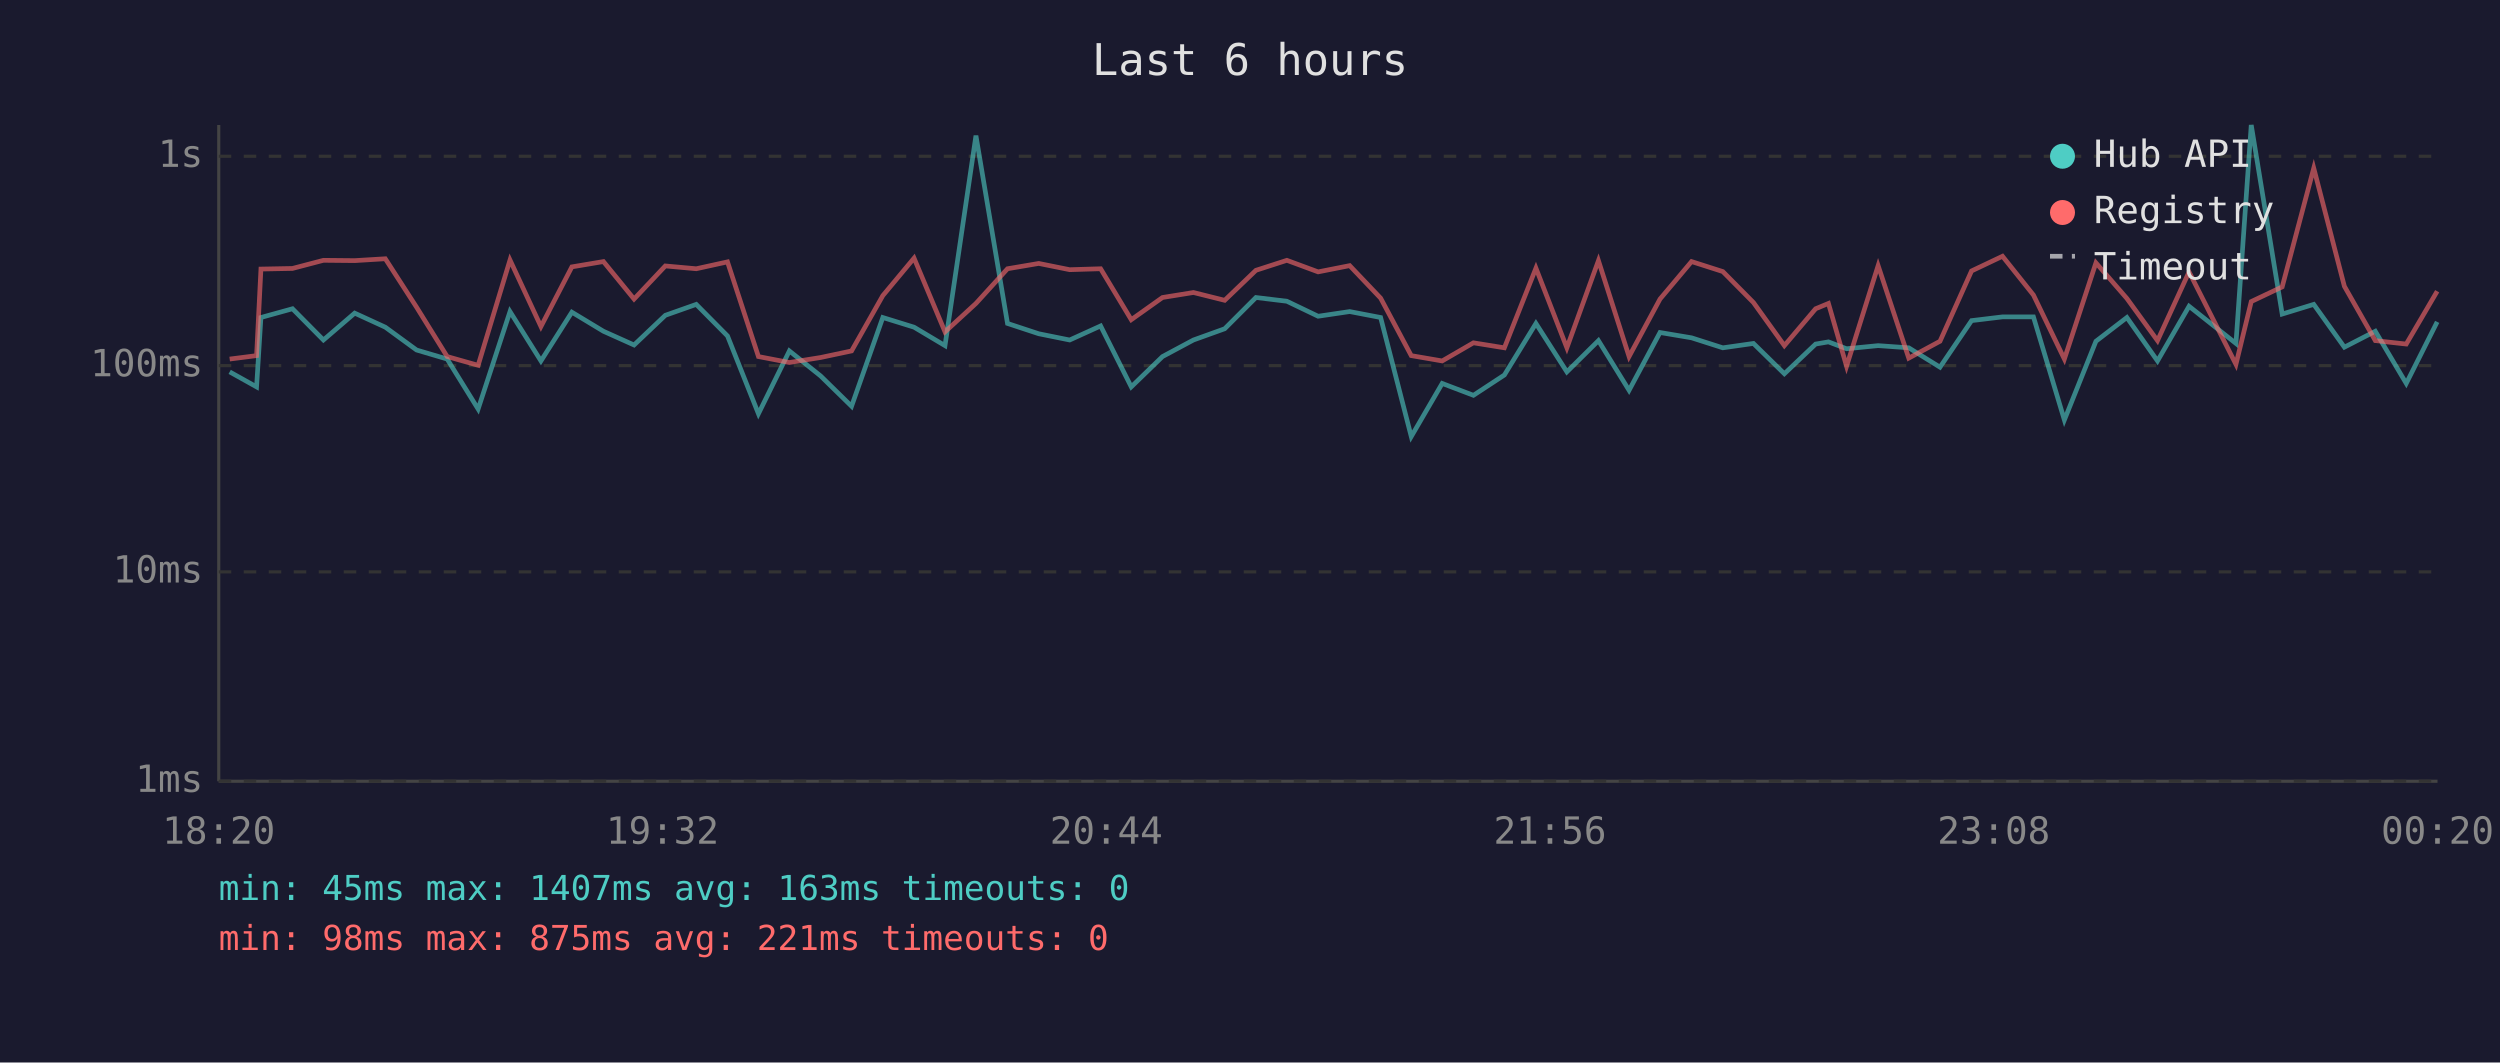
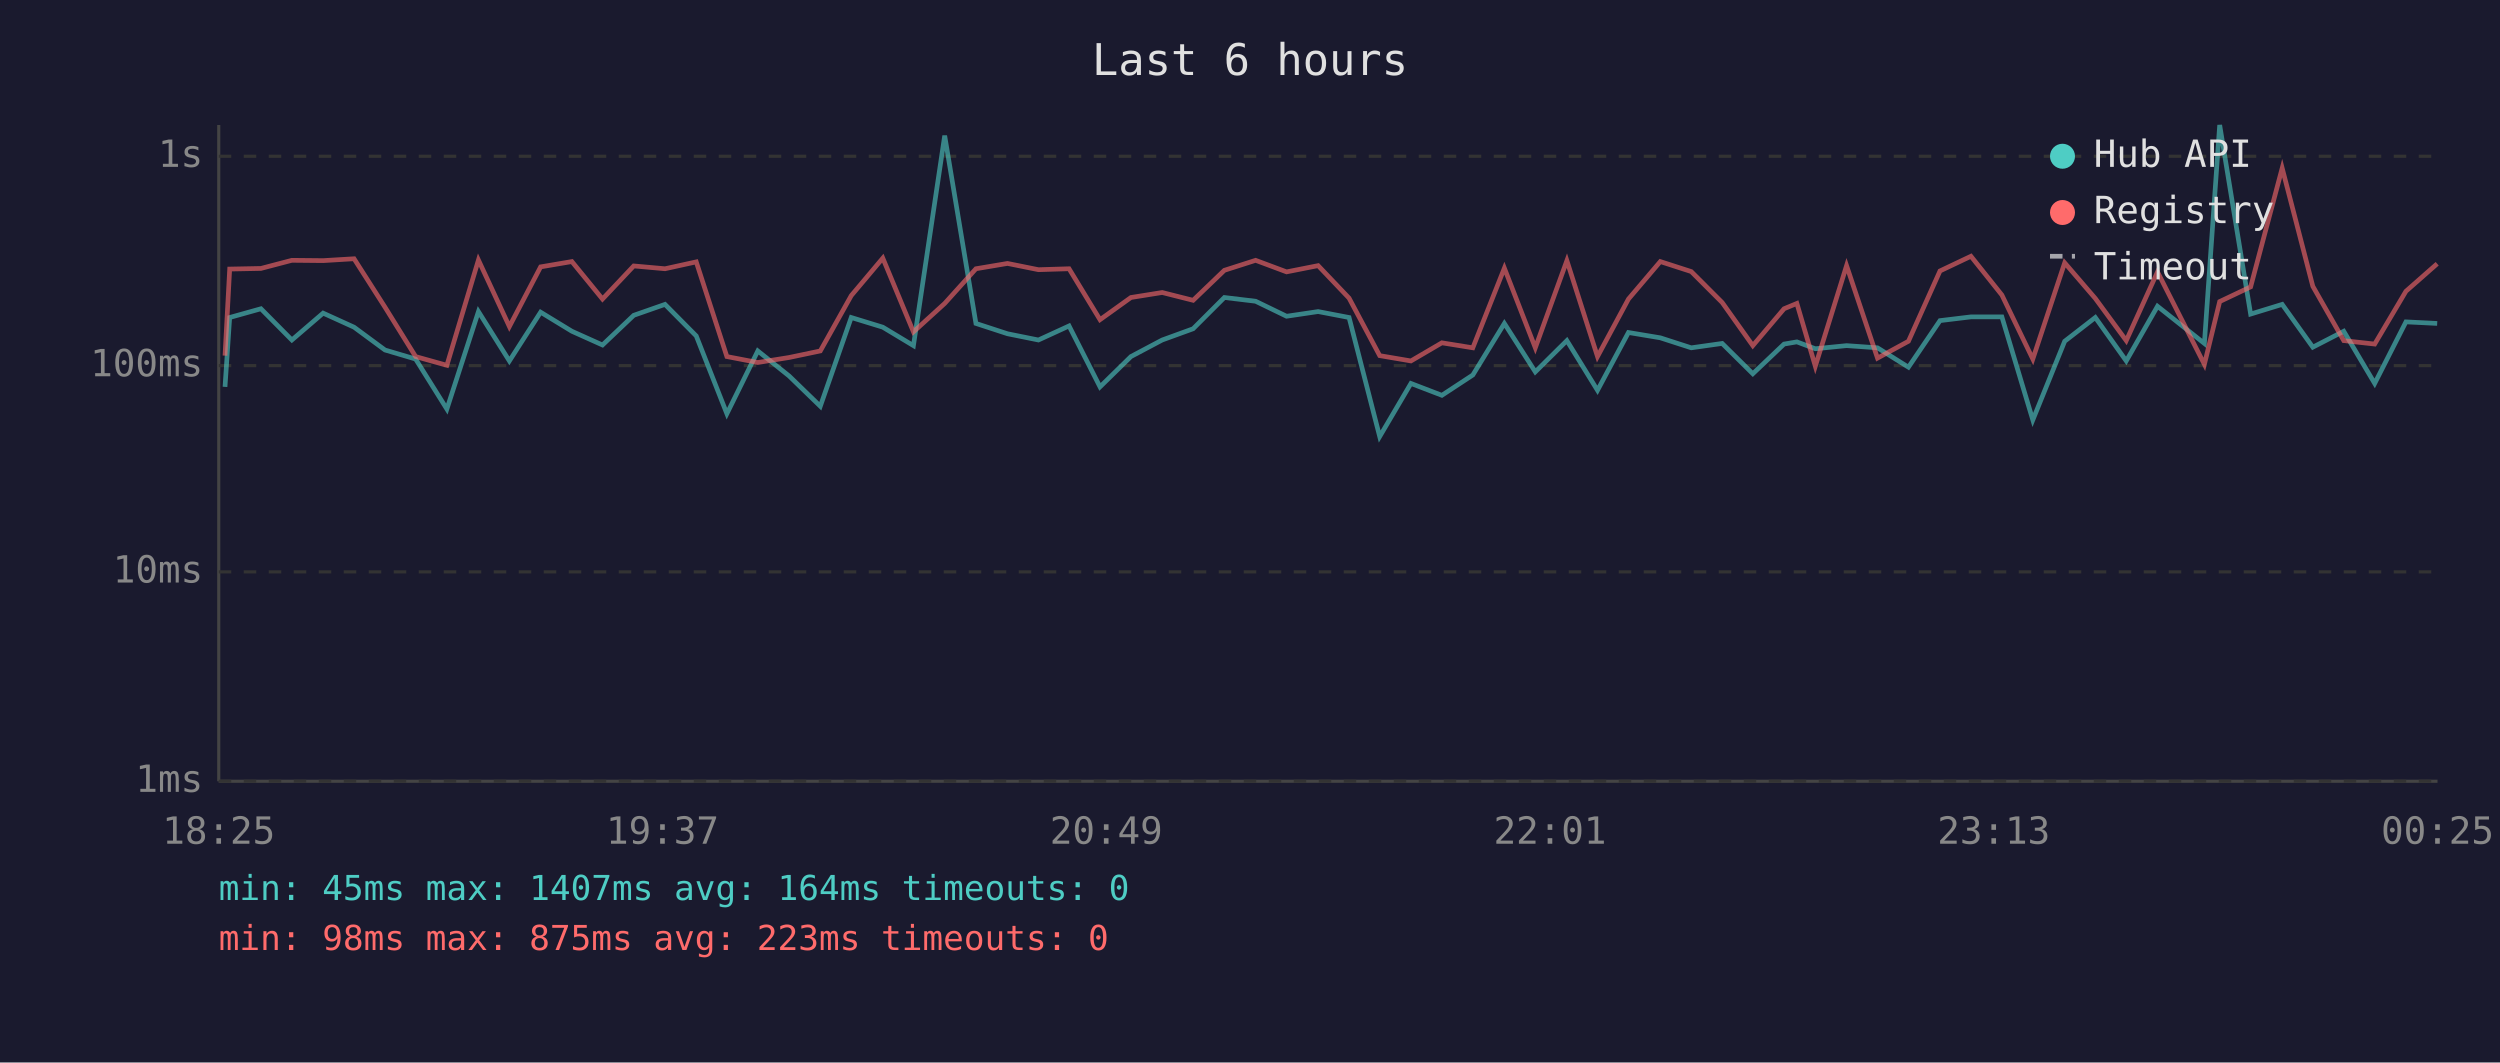
<svg xmlns="http://www.w3.org/2000/svg" viewBox="0 0 800 340" font-family="monospace" font-size="12">
  <rect width="800" height="340" fill="#1a1a2e" />
  <text x="400" y="24" fill="#e0e0e0" font-size="14" text-anchor="middle">Last 6 hours</text>
  <line x1="70" y1="40" x2="70" y2="250" stroke="#444" stroke-width="1" />
  <line x1="70" y1="250" x2="780" y2="250" stroke="#444" stroke-width="1" />
  <line x1="70" y1="250" x2="780" y2="250" stroke="#333" stroke-width="1" stroke-dasharray="4" />
  <text x="65" y="250" fill="#888" text-anchor="end" dominant-baseline="middle">1ms</text>
  <line x1="70" y1="183" x2="780" y2="183" stroke="#333" stroke-width="1" stroke-dasharray="4" />
  <text x="65" y="183" fill="#888" text-anchor="end" dominant-baseline="middle">10ms</text>
  <line x1="70" y1="117" x2="780" y2="117" stroke="#333" stroke-width="1" stroke-dasharray="4" />
  <text x="65" y="117" fill="#888" text-anchor="end" dominant-baseline="middle">100ms</text>
  <line x1="70" y1="50" x2="780" y2="50" stroke="#333" stroke-width="1" stroke-dasharray="4" />
  <text x="65" y="50" fill="#888" text-anchor="end" dominant-baseline="middle">1s</text>
-   <text x="70" y="270" fill="#888" text-anchor="middle">18:20</text>
-   <text x="212" y="270" fill="#888" text-anchor="middle">19:32</text>
-   <text x="354" y="270" fill="#888" text-anchor="middle">20:44</text>
-   <text x="496" y="270" fill="#888" text-anchor="middle">21:56</text>
-   <text x="638" y="270" fill="#888" text-anchor="middle">23:08</text>
-   <text x="780" y="270" fill="#888" text-anchor="middle">00:20</text>
-   <polyline points="73.5,119.0 82.1,123.8 83.5,101.6 93.6,98.8 103.5,108.8 113.5,100.2 123.3,104.7 133.3,112.0 143.1,114.9 153.0,130.9 163.2,99.7 173.1,115.5 183.0,99.9 193.1,106.0 202.9,110.4 212.9,100.9 222.8,97.4 232.8,107.5 242.7,132.4 252.6,112.3 262.6,120.3 272.5,130.0 282.5,101.6 292.5,104.7 302.4,110.6 312.3,43.4 322.4,103.5 332.4,106.8 342.3,108.8 352.2,104.3 362.0,123.8 372.0,114.1 381.9,108.8 391.9,105.2 401.9,95.2 411.8,96.4 421.8,101.2 431.9,99.7 441.8,101.6 451.6,139.7 461.5,122.7 471.5,126.5 481.4,120.0 491.5,103.5 501.4,119.0 511.5,109.0 521.3,124.9 531.2,106.4 541.3,108.1 551.3,111.3 561.1,109.9 571.0,119.6 581.0,110.1 585.1,109.4 590.9,111.6 601.0,110.6 610.8,111.3 620.8,117.5 630.9,102.6 640.8,101.4 650.7,101.4 660.6,134.4 670.7,109.2 680.6,101.6 690.4,115.5 700.5,98.0 715.5,109.9 720.4,40.0 730.3,100.5 740.4,97.4 750.2,111.1 760.1,106.0 770.0,122.7 779.9,103.0" fill="none" stroke="#4ecdc4" stroke-width="1.5" opacity="0.6" />
-   <polyline points="73.5,114.9 82.1,113.8 83.5,86.1 93.6,85.9 103.5,83.3 113.5,83.4 123.3,82.8 133.3,98.3 143.1,114.1 153.0,116.9 163.2,83.2 173.1,104.5 183.0,85.4 193.1,83.7 202.9,95.7 212.9,85.1 222.8,86.0 232.8,83.8 242.7,114.1 252.6,116.0 262.6,114.4 272.5,112.3 282.5,94.6 292.5,82.6 302.4,106.2 312.3,97.1 322.4,86.0 332.4,84.3 342.3,86.3 352.2,86.0 362.0,102.3 372.0,95.2 381.9,93.6 391.9,96.1 401.9,86.5 411.8,83.3 421.8,87.0 431.9,85.0 441.8,95.4 451.6,113.8 461.5,115.5 471.5,109.7 481.4,111.3 491.5,85.8 501.4,111.3 511.5,83.4 521.3,114.1 531.2,95.7 541.3,83.7 551.3,86.9 561.1,96.8 571.0,110.6 581.0,98.8 585.1,97.1 590.9,117.2 601.0,85.0 610.8,114.6 620.8,109.2 630.9,86.7 640.8,82.0 650.7,94.4 660.6,114.9 670.7,84.1 680.6,95.5 690.4,109.0 700.5,87.0 715.5,116.6 720.4,96.5 730.3,91.8 740.4,53.8 750.2,91.6 760.1,109.0 770.0,110.1 779.9,93.2" fill="none" stroke="#ff6b6b" stroke-width="1.5" opacity="0.6" />
+   <text x="70" y="270" fill="#888" text-anchor="middle">18:25</text>
+   <text x="212" y="270" fill="#888" text-anchor="middle">19:37</text>
+   <text x="354" y="270" fill="#888" text-anchor="middle">20:49</text>
+   <text x="496" y="270" fill="#888" text-anchor="middle">22:01</text>
+   <text x="638" y="270" fill="#888" text-anchor="middle">23:13</text>
+   <text x="780" y="270" fill="#888" text-anchor="middle">00:25</text>
+   <polyline points="72.0,123.8 73.5,101.6 83.5,98.8 93.4,108.8 103.4,100.2 113.3,104.7 123.2,112.0 133.0,114.9 143.0,130.9 153.1,99.7 163.0,115.5 173.0,99.9 183.0,106.0 192.8,110.4 202.8,100.9 212.8,97.4 222.8,107.5 232.6,132.4 242.5,112.3 252.5,120.3 262.5,130.0 272.4,101.6 282.5,104.7 292.3,110.6 302.3,43.4 312.3,103.5 322.4,106.8 332.3,108.8 342.1,104.3 352.0,123.8 361.9,114.1 371.9,108.8 381.8,105.2 391.8,95.2 401.8,96.4 411.7,101.2 421.8,99.7 431.7,101.6 441.5,139.7 451.5,122.7 461.4,126.5 471.3,120.0 481.4,103.5 491.3,119.0 501.4,109.0 511.2,124.9 521.1,106.4 531.3,108.1 541.2,111.3 551.1,109.9 560.9,119.6 570.9,110.1 575.0,109.4 580.9,111.6 590.9,110.6 600.8,111.3 610.7,117.5 620.8,102.6 630.7,101.4 640.6,101.4 650.5,134.4 660.7,109.2 670.5,101.6 680.4,115.5 690.4,98.0 705.4,109.9 710.3,40.0 720.2,100.5 730.3,97.4 740.1,111.1 750.0,106.0 759.9,122.7 769.9,103.0 779.9,103.5" fill="none" stroke="#4ecdc4" stroke-width="1.5" opacity="0.6" />
+   <polyline points="72.0,113.8 73.5,86.1 83.5,85.9 93.4,83.3 103.4,83.4 113.3,82.8 123.2,98.3 133.0,114.1 143.0,116.9 153.1,83.2 163.0,104.5 173.0,85.4 183.0,83.7 192.8,95.7 202.8,85.1 212.8,86.0 222.8,83.8 232.6,114.1 242.5,116.0 252.5,114.4 262.5,112.3 272.4,94.6 282.5,82.6 292.3,106.2 302.3,97.1 312.3,86.0 322.4,84.3 332.3,86.3 342.1,86.0 352.0,102.3 361.9,95.2 371.9,93.6 381.8,96.1 391.8,86.5 401.8,83.3 411.7,87.0 421.8,85.0 431.7,95.4 441.5,113.8 451.5,115.5 461.4,109.7 471.3,111.3 481.4,85.8 491.3,111.3 501.4,83.4 511.2,114.1 521.1,95.7 531.3,83.7 541.2,86.9 551.1,96.8 560.9,110.6 570.9,98.8 575.0,97.1 580.9,117.2 590.9,85.0 600.8,114.6 610.7,109.2 620.8,86.7 630.7,82.0 640.6,94.4 650.5,114.9 660.7,84.1 670.5,95.5 680.4,109.0 690.4,87.0 705.4,116.6 710.3,96.5 720.2,91.8 730.3,53.8 740.1,91.6 750.0,109.0 759.9,110.1 769.9,93.2 779.9,84.4" fill="none" stroke="#ff6b6b" stroke-width="1.5" opacity="0.6" />
  <circle cx="660" cy="50" r="4" fill="#4ecdc4" />
  <text x="670" y="50" fill="#e0e0e0" dominant-baseline="middle">Hub API</text>
  <circle cx="660" cy="68" r="4" fill="#ff6b6b" />
  <text x="670" y="68" fill="#e0e0e0" dominant-baseline="middle">Registry</text>
  <line x1="656" y1="82" x2="664" y2="82" stroke="#e0e0e0" stroke-width="1.5" stroke-dasharray="4,3" opacity="0.7" />
  <text x="670" y="86" fill="#e0e0e0" dominant-baseline="middle">Timeout</text>
-   <text x="70" y="288" fill="#4ecdc4" font-size="11">min: 45ms  max: 1407ms  avg: 163ms  timeouts: 0</text>
-   <text x="70" y="304" fill="#ff6b6b" font-size="11">min: 98ms  max: 875ms  avg: 221ms  timeouts: 0</text>
+   <text x="70" y="288" fill="#4ecdc4" font-size="11">min: 45ms  max: 1407ms  avg: 164ms  timeouts: 0</text>
+   <text x="70" y="304" fill="#ff6b6b" font-size="11">min: 98ms  max: 875ms  avg: 223ms  timeouts: 0</text>
</svg>
